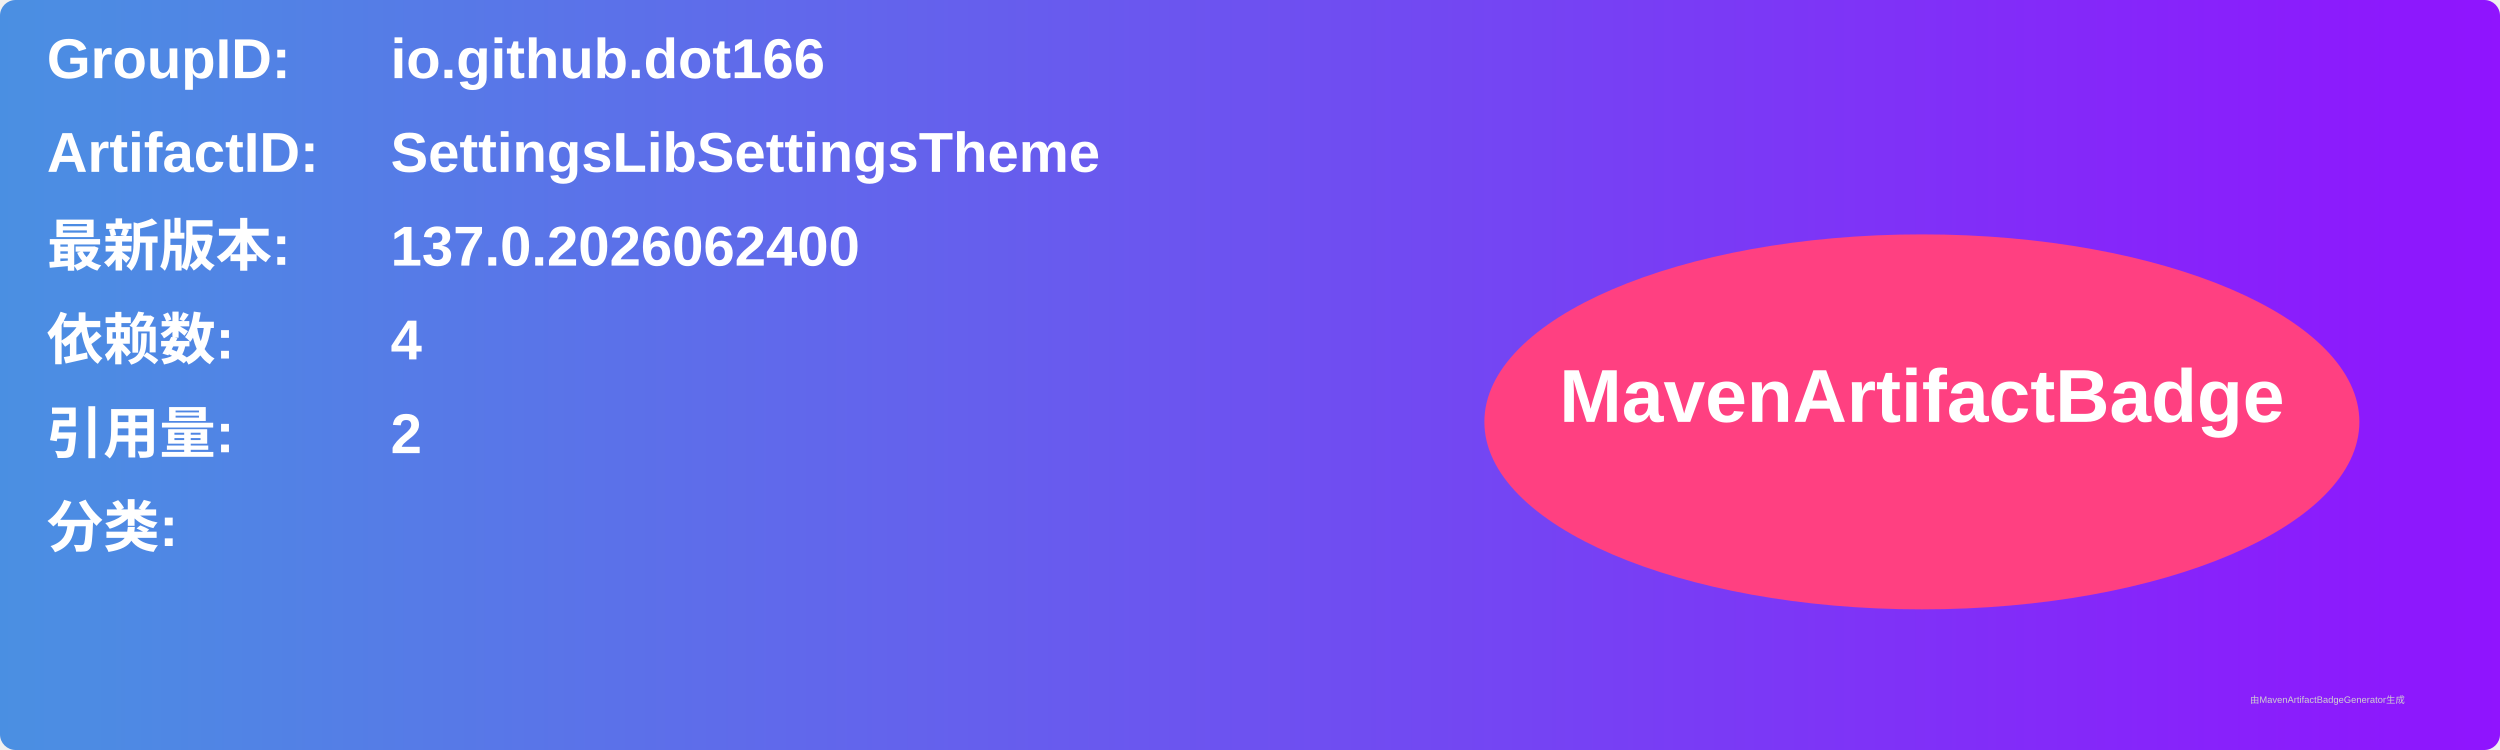
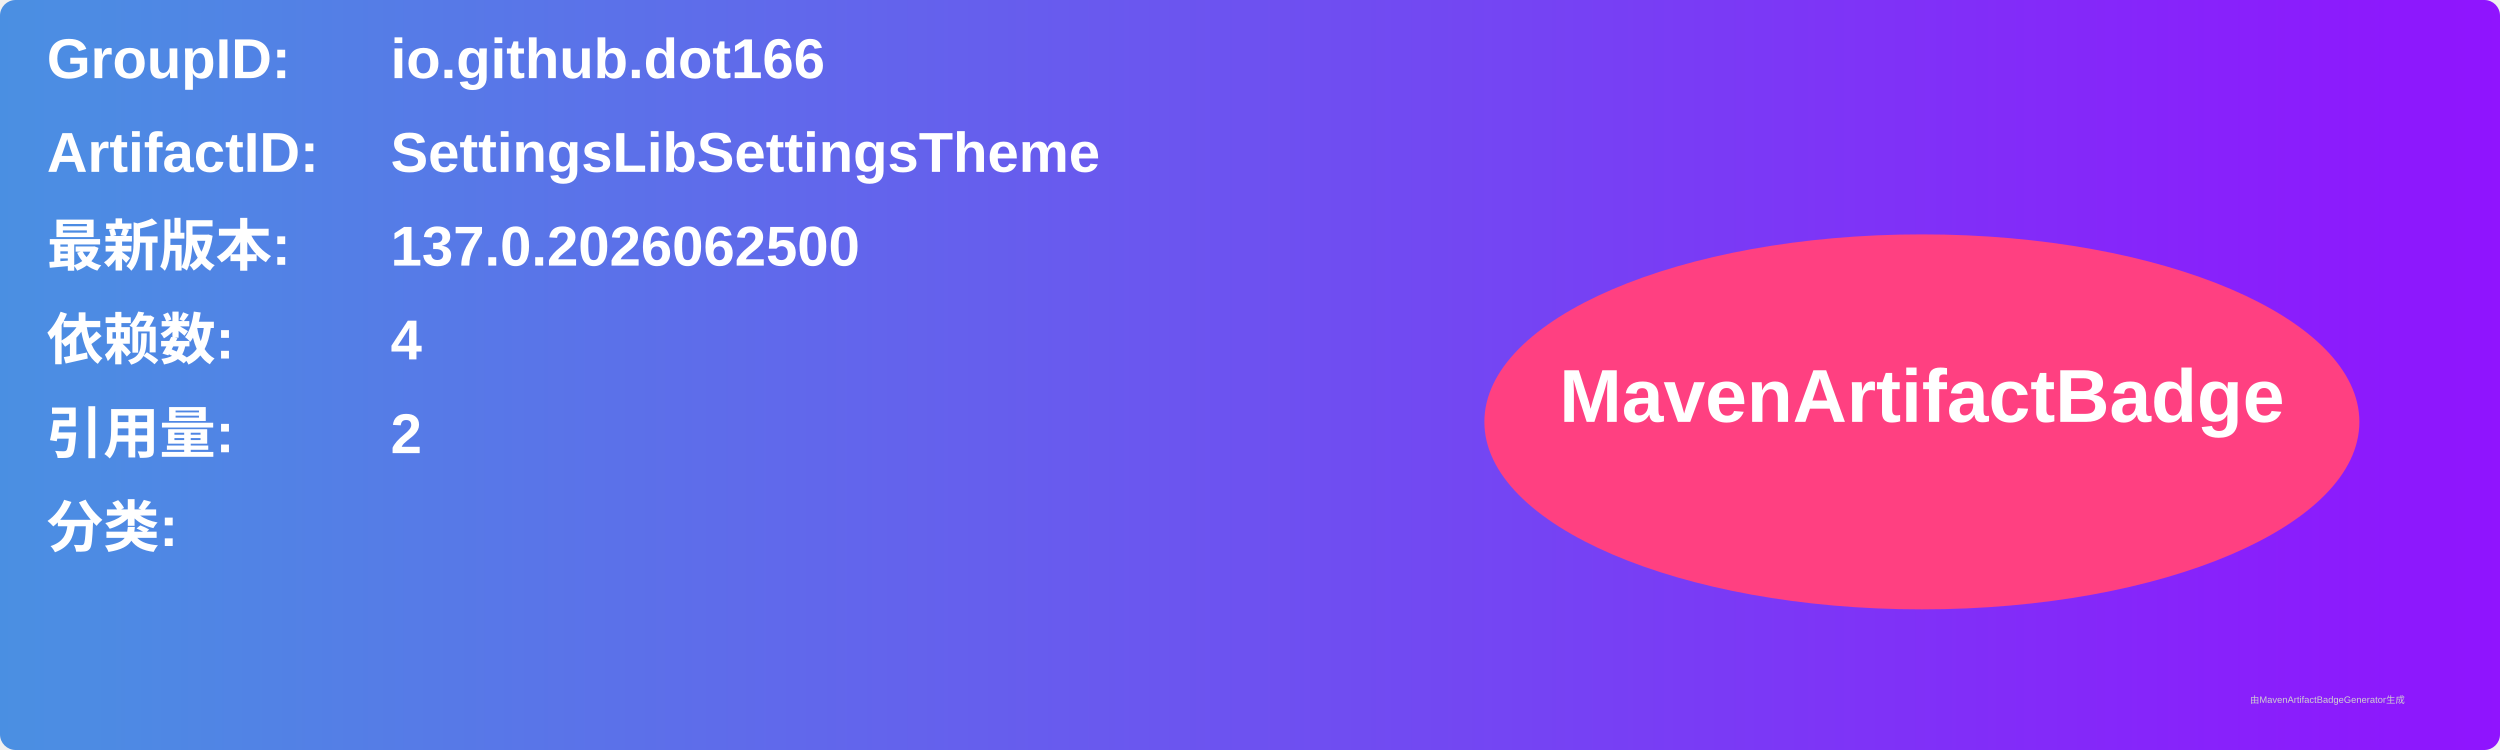
<svg xmlns="http://www.w3.org/2000/svg" width="800" height="240" viewBox="0 0 800 240">
  <linearGradient id="grad" x1="0%" y1="0%" x2="100%" y2="0%">
    <stop offset="0%" stop-color="#4a90e2" />
    <stop offset="100%" stop-color="#9013fe" />
  </linearGradient>
  <rect width="100%" height="100%" rx="5" ry="5" fill="url(#grad)" />
  <g transform="translate(15, 15)">
    <text x="0" y="10" font-family="Arial" font-size="18" fill="white" font-weight="bold" width="260">GroupID:</text>
    <text x="110" y="10" font-family="Arial" font-size="18" fill="white" font-weight="bold" width="460">io.github.dot166</text>
    <text x="0" y="40" font-family="Arial" font-size="18" fill="white" font-weight="bold" width="260">ArtifactID:</text>
    <text x="110" y="40" font-family="Arial" font-size="18" fill="white" font-weight="bold" width="460">SettingsLibSettingsTheme</text>
    <text x="0" y="70" font-family="Arial" font-size="18" fill="white" font-weight="bold">最新版本:</text>
    <text x="110" y="70" font-family="Arial" font-size="18" fill="white" font-weight="bold">
-       <tspan font-weight="bold">137.0.2026062400</tspan>
+       <tspan font-weight="bold">137.0.2026062500</tspan>
    </text>
    <text x="0" y="100" font-family="Arial" font-size="18" fill="white" font-weight="bold">依赖数: </text>
    <text x="110" y="100" font-family="Arial" font-size="18" fill="white">
      <tspan font-weight="bold">4</tspan>
    </text>
    <text x="0" y="130" font-family="Arial" font-size="18" fill="white" font-weight="bold">引用量: </text>
    <text x="110" y="130" font-family="Arial" font-size="18" fill="white">
      <tspan font-weight="bold">2</tspan>
    </text>
    <text x="0" y="160" font-family="Arial" font-size="18" fill="white" font-weight="bold">分类:</text>
    <text x="10" y="190" font-family="Arial" font-size="10" fill="white">
      <tspan font-weight="bold" />
    </text>
    <ellipse cx="600" cy="120" rx="140" ry="60" fill="#ff4081" />
    <text x="600" y="120" text-anchor="middle" font-family="Arial" font-size="24" fill="white" font-weight="bold">MavenArtifactBadge</text>
  </g>
  <text x="720" y="225" font-family="Arial" font-size="3" fill="#d0d0d0">由MavenArtifactBadgeGenerator生成</text>
</svg>
